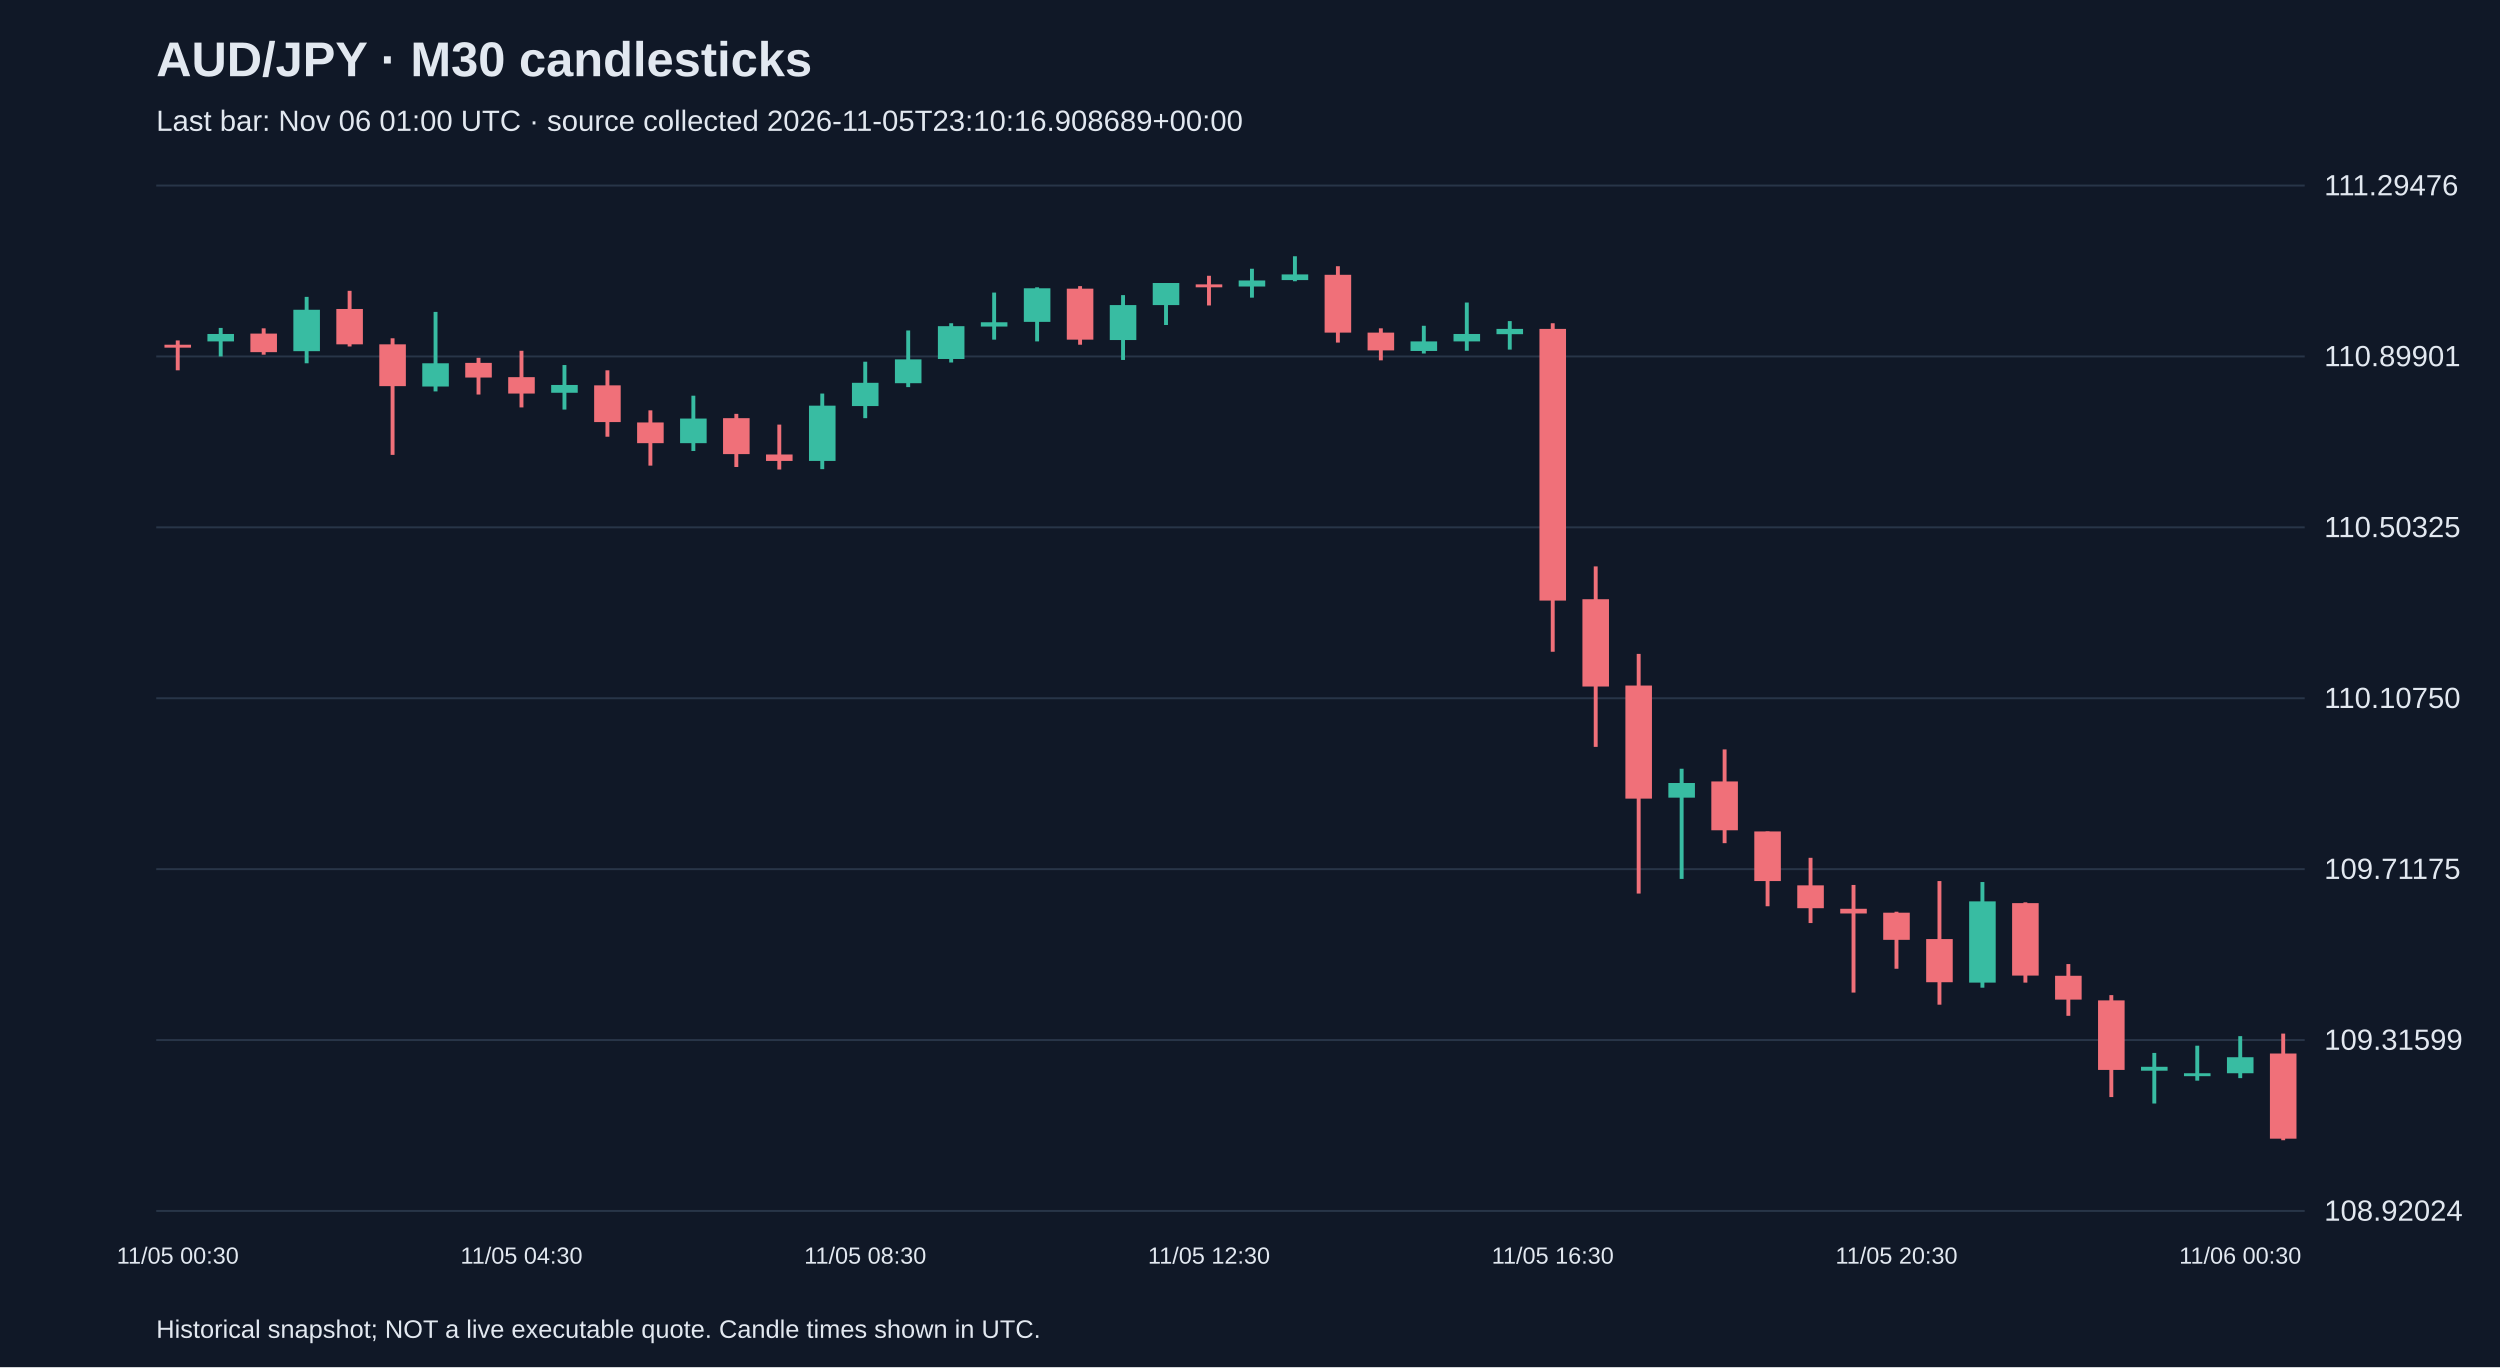
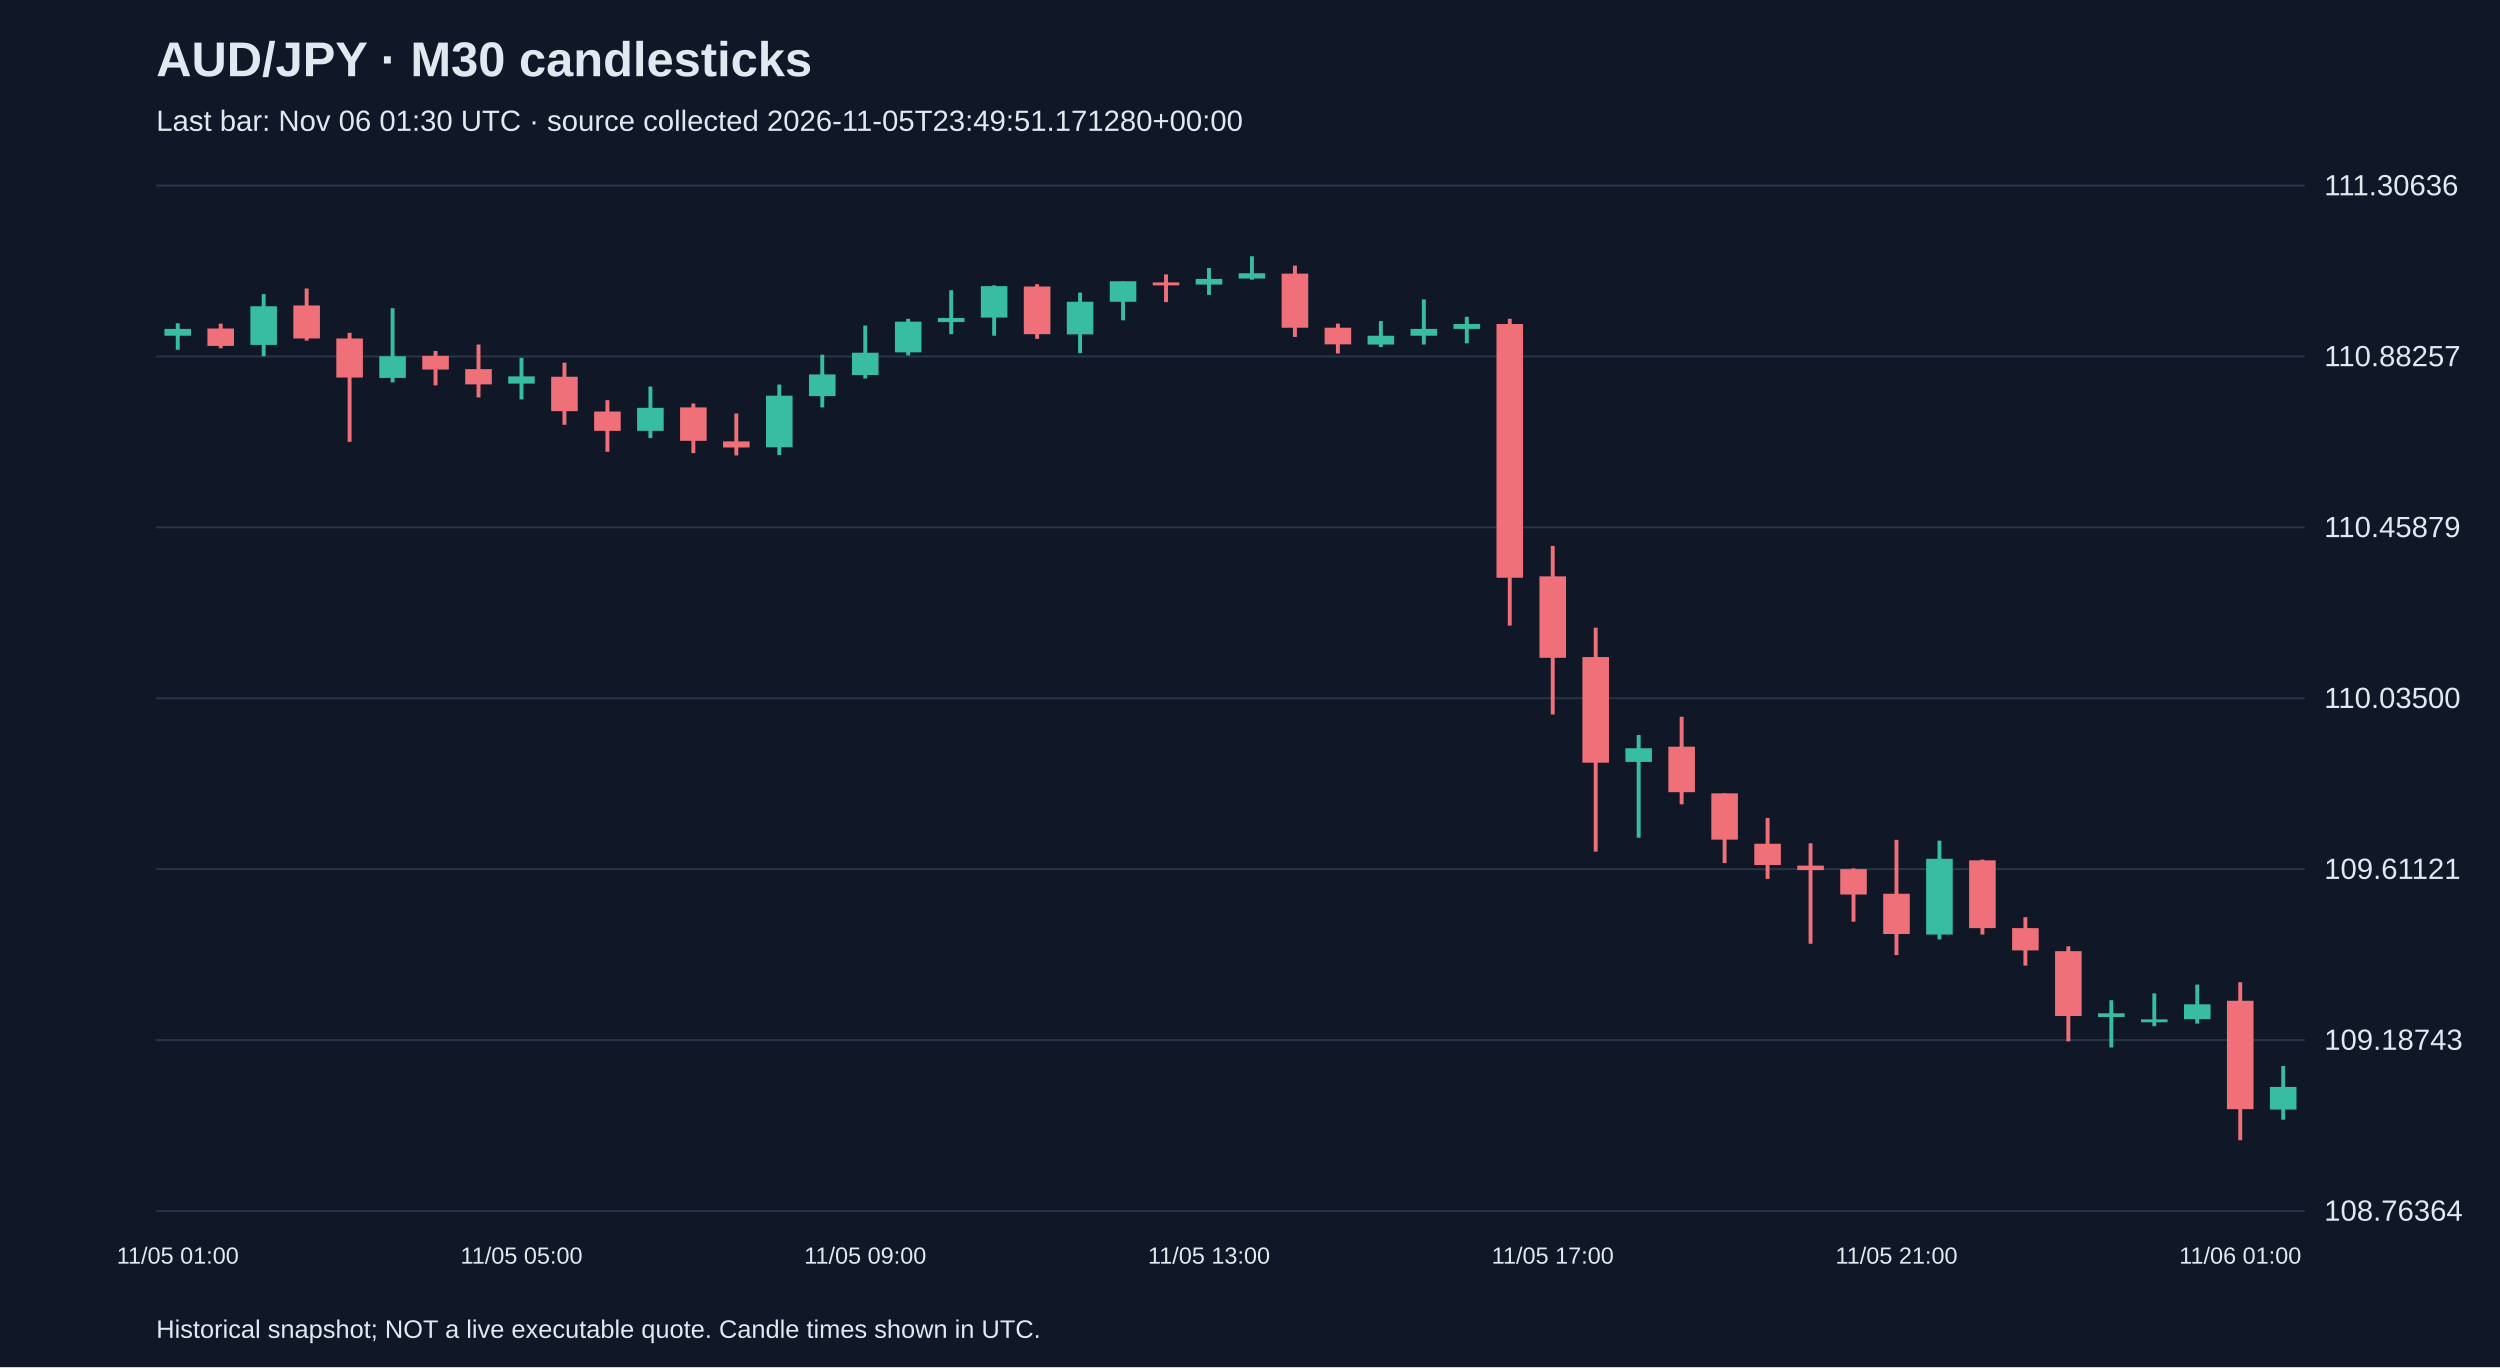
<svg xmlns="http://www.w3.org/2000/svg" viewBox="0 0 1280 700">
  <rect width="100%" height="100%" fill="#101827" />
  <style>text{font-family:Arial,sans-serif;fill:#e2e8f0}</style>
  <text x="80" y="39" font-size="25" font-weight="bold">AUD/JPY · M30 candlesticks</text>
-   <text x="80" y="67" font-size="15" fill="#a6b1c5">Last bar: Nov 06 01:00 UTC · source collected 2026-11-05T23:10:16.908689+00:00</text>
+   <text x="80" y="67" font-size="15" fill="#a6b1c5">Last bar: Nov 06 01:30 UTC · source collected 2026-11-05T23:49:51.171280+00:00</text>
  <line x1="80" y1="620.0" x2="1180" y2="620.0" stroke="#283548" />
-   <text x="1190" y="625.0" font-size="15">108.92024</text>
+   <text x="1190" y="625.0" font-size="15">108.76364</text>
  <line x1="80" y1="532.5" x2="1180" y2="532.5" stroke="#283548" />
-   <text x="1190" y="537.5" font-size="15">109.31599</text>
+   <text x="1190" y="537.5" font-size="15">109.18743</text>
  <line x1="80" y1="445.0" x2="1180" y2="445.0" stroke="#283548" />
-   <text x="1190" y="450.0" font-size="15">109.71175</text>
+   <text x="1190" y="450.0" font-size="15">109.61121</text>
  <line x1="80" y1="357.5" x2="1180" y2="357.5" stroke="#283548" />
-   <text x="1190" y="362.5" font-size="15">110.10750</text>
+   <text x="1190" y="362.5" font-size="15">110.03500</text>
  <line x1="80" y1="270.0" x2="1180" y2="270.0" stroke="#283548" />
-   <text x="1190" y="275.0" font-size="15">110.50325</text>
+   <text x="1190" y="275.0" font-size="15">110.45879</text>
  <line x1="80" y1="182.5" x2="1180" y2="182.5" stroke="#283548" />
-   <text x="1190" y="187.5" font-size="15">110.89901</text>
+   <text x="1190" y="187.5" font-size="15">110.88257</text>
  <line x1="80" y1="95.0" x2="1180" y2="95.0" stroke="#283548" />
-   <text x="1190" y="100.0" font-size="15">111.29476</text>
-   <line x1="91.0" y1="174.3" x2="91.0" y2="189.6" stroke="#f07079" stroke-width="2" />
-   <rect x="84.2" y="176.5" width="13.6" height="1.5" fill="#f07079" />
-   <text x="91.0" y="647" text-anchor="middle" font-size="12">11/05 00:30</text>
-   <line x1="113.0" y1="167.9" x2="113.0" y2="182.5" stroke="#38bca2" stroke-width="2" />
-   <rect x="106.2" y="171.0" width="13.6" height="3.8" fill="#38bca2" />
-   <line x1="135.0" y1="168.1" x2="135.0" y2="181.6" stroke="#f07079" stroke-width="2" />
-   <rect x="128.2" y="170.8" width="13.6" height="9.5" fill="#f07079" />
-   <line x1="157.0" y1="152.0" x2="157.0" y2="186.0" stroke="#38bca2" stroke-width="2" />
-   <rect x="150.2" y="158.6" width="13.6" height="21.2" fill="#38bca2" />
-   <line x1="179.0" y1="148.9" x2="179.0" y2="177.4" stroke="#f07079" stroke-width="2" />
-   <rect x="172.2" y="158.2" width="13.6" height="18.1" fill="#f07079" />
-   <line x1="201.0" y1="173.2" x2="201.0" y2="232.9" stroke="#f07079" stroke-width="2" />
-   <rect x="194.2" y="176.3" width="13.6" height="21.4" fill="#f07079" />
-   <line x1="223.0" y1="159.7" x2="223.0" y2="200.4" stroke="#38bca2" stroke-width="2" />
-   <rect x="216.2" y="186.0" width="13.6" height="11.9" fill="#38bca2" />
-   <line x1="245.0" y1="183.2" x2="245.0" y2="202.0" stroke="#f07079" stroke-width="2" />
-   <rect x="238.2" y="185.8" width="13.6" height="7.5" fill="#f07079" />
-   <line x1="267.0" y1="179.6" x2="267.0" y2="208.6" stroke="#f07079" stroke-width="2" />
-   <rect x="260.2" y="193.1" width="13.6" height="8.4" fill="#f07079" />
-   <text x="267.0" y="647" text-anchor="middle" font-size="12">11/05 04:30</text>
-   <line x1="289.0" y1="186.9" x2="289.0" y2="209.7" stroke="#38bca2" stroke-width="2" />
-   <rect x="282.2" y="197.1" width="13.6" height="4.0" fill="#38bca2" />
-   <line x1="311.0" y1="189.6" x2="311.0" y2="223.6" stroke="#f07079" stroke-width="2" />
-   <rect x="304.2" y="197.3" width="13.6" height="18.8" fill="#f07079" />
-   <line x1="333.0" y1="210.1" x2="333.0" y2="238.4" stroke="#f07079" stroke-width="2" />
-   <rect x="326.2" y="216.3" width="13.6" height="10.6" fill="#f07079" />
-   <line x1="355.0" y1="202.6" x2="355.0" y2="230.9" stroke="#38bca2" stroke-width="2" />
-   <rect x="348.2" y="214.3" width="13.6" height="12.6" fill="#38bca2" />
-   <line x1="377.0" y1="211.9" x2="377.0" y2="239.1" stroke="#f07079" stroke-width="2" />
-   <rect x="370.2" y="214.1" width="13.6" height="18.4" fill="#f07079" />
-   <line x1="399.0" y1="217.4" x2="399.0" y2="240.4" stroke="#f07079" stroke-width="2" />
-   <rect x="392.2" y="232.7" width="13.6" height="3.3" fill="#f07079" />
-   <line x1="421.0" y1="201.5" x2="421.0" y2="240.2" stroke="#38bca2" stroke-width="2" />
-   <rect x="414.2" y="207.7" width="13.6" height="28.3" fill="#38bca2" />
-   <line x1="443.0" y1="185.2" x2="443.0" y2="214.1" stroke="#38bca2" stroke-width="2" />
-   <rect x="436.2" y="196.0" width="13.6" height="11.9" fill="#38bca2" />
-   <text x="443.0" y="647" text-anchor="middle" font-size="12">11/05 08:30</text>
-   <line x1="465.0" y1="169.2" x2="465.0" y2="198.2" stroke="#38bca2" stroke-width="2" />
-   <rect x="458.2" y="184.0" width="13.6" height="12.2" fill="#38bca2" />
-   <line x1="487.0" y1="165.5" x2="487.0" y2="185.6" stroke="#38bca2" stroke-width="2" />
-   <rect x="480.2" y="167.0" width="13.6" height="16.8" fill="#38bca2" />
-   <line x1="509.0" y1="149.8" x2="509.0" y2="173.9" stroke="#38bca2" stroke-width="2" />
-   <rect x="502.2" y="165.0" width="13.6" height="2.2" fill="#38bca2" />
-   <line x1="531.0" y1="147.1" x2="531.0" y2="174.8" stroke="#38bca2" stroke-width="2" />
-   <rect x="524.2" y="147.6" width="13.6" height="17.2" fill="#38bca2" />
-   <line x1="553.0" y1="146.5" x2="553.0" y2="176.5" stroke="#f07079" stroke-width="2" />
-   <rect x="546.2" y="147.8" width="13.6" height="26.1" fill="#f07079" />
-   <line x1="575.0" y1="151.1" x2="575.0" y2="184.3" stroke="#38bca2" stroke-width="2" />
-   <rect x="568.2" y="156.2" width="13.6" height="17.9" fill="#38bca2" />
-   <line x1="597.0" y1="144.9" x2="597.0" y2="166.4" stroke="#38bca2" stroke-width="2" />
-   <rect x="590.2" y="144.9" width="13.6" height="11.3" fill="#38bca2" />
-   <line x1="619.0" y1="141.2" x2="619.0" y2="156.4" stroke="#f07079" stroke-width="2" />
-   <rect x="612.2" y="145.6" width="13.6" height="1.5" fill="#f07079" />
-   <text x="619.0" y="647" text-anchor="middle" font-size="12">11/05 12:30</text>
-   <line x1="641.0" y1="137.6" x2="641.0" y2="152.4" stroke="#38bca2" stroke-width="2" />
-   <rect x="634.2" y="143.6" width="13.6" height="3.1" fill="#38bca2" />
-   <line x1="663.0" y1="131.2" x2="663.0" y2="144.0" stroke="#38bca2" stroke-width="2" />
-   <rect x="656.2" y="140.5" width="13.6" height="2.9" fill="#38bca2" />
-   <line x1="685.0" y1="136.3" x2="685.0" y2="175.4" stroke="#f07079" stroke-width="2" />
-   <rect x="678.2" y="140.7" width="13.6" height="29.6" fill="#f07079" />
-   <line x1="707.0" y1="168.1" x2="707.0" y2="184.5" stroke="#f07079" stroke-width="2" />
-   <rect x="700.2" y="170.3" width="13.6" height="9.1" fill="#f07079" />
-   <line x1="729.0" y1="166.8" x2="729.0" y2="181.0" stroke="#38bca2" stroke-width="2" />
-   <rect x="722.2" y="174.8" width="13.6" height="4.9" fill="#38bca2" />
-   <line x1="751.0" y1="154.9" x2="751.0" y2="179.6" stroke="#38bca2" stroke-width="2" />
-   <rect x="744.2" y="171.0" width="13.6" height="3.8" fill="#38bca2" />
-   <line x1="773.0" y1="164.4" x2="773.0" y2="179.0" stroke="#38bca2" stroke-width="2" />
-   <rect x="766.2" y="168.4" width="13.6" height="2.7" fill="#38bca2" />
-   <line x1="795.0" y1="165.5" x2="795.0" y2="333.7" stroke="#f07079" stroke-width="2" />
-   <rect x="788.2" y="168.4" width="13.6" height="139.1" fill="#f07079" />
-   <text x="795.0" y="647" text-anchor="middle" font-size="12">11/05 16:30</text>
-   <line x1="817.0" y1="290.0" x2="817.0" y2="382.4" stroke="#f07079" stroke-width="2" />
-   <rect x="810.2" y="306.8" width="13.6" height="44.7" fill="#f07079" />
-   <line x1="839.0" y1="334.8" x2="839.0" y2="457.5" stroke="#f07079" stroke-width="2" />
-   <rect x="832.2" y="351.0" width="13.6" height="57.9" fill="#f07079" />
-   <line x1="861.0" y1="393.6" x2="861.0" y2="450.0" stroke="#38bca2" stroke-width="2" />
-   <rect x="854.2" y="400.9" width="13.6" height="7.5" fill="#38bca2" />
-   <line x1="883.0" y1="383.7" x2="883.0" y2="431.7" stroke="#f07079" stroke-width="2" />
-   <rect x="876.2" y="400.1" width="13.6" height="25.0" fill="#f07079" />
-   <line x1="905.0" y1="425.7" x2="905.0" y2="464.0" stroke="#f07079" stroke-width="2" />
-   <rect x="898.2" y="425.7" width="13.6" height="25.4" fill="#f07079" />
-   <line x1="927.0" y1="439.2" x2="927.0" y2="472.6" stroke="#f07079" stroke-width="2" />
-   <rect x="920.2" y="453.3" width="13.6" height="11.7" fill="#f07079" />
-   <line x1="949.0" y1="453.1" x2="949.0" y2="508.2" stroke="#f07079" stroke-width="2" />
-   <rect x="942.2" y="465.3" width="13.6" height="2.4" fill="#f07079" />
-   <line x1="971.0" y1="466.8" x2="971.0" y2="496.0" stroke="#f07079" stroke-width="2" />
-   <rect x="964.2" y="467.3" width="13.6" height="13.9" fill="#f07079" />
-   <text x="971.0" y="647" text-anchor="middle" font-size="12">11/05 20:30</text>
-   <line x1="993.0" y1="451.1" x2="993.0" y2="514.4" stroke="#f07079" stroke-width="2" />
-   <rect x="986.2" y="480.8" width="13.6" height="22.1" fill="#f07079" />
-   <line x1="1015.0" y1="451.6" x2="1015.0" y2="505.7" stroke="#38bca2" stroke-width="2" />
-   <rect x="1008.2" y="461.5" width="13.6" height="41.6" fill="#38bca2" />
-   <line x1="1037.0" y1="462.0" x2="1037.0" y2="503.1" stroke="#f07079" stroke-width="2" />
-   <rect x="1030.2" y="462.4" width="13.6" height="37.1" fill="#f07079" />
-   <line x1="1059.0" y1="493.6" x2="1059.0" y2="520.1" stroke="#f07079" stroke-width="2" />
-   <rect x="1052.2" y="499.6" width="13.6" height="12.2" fill="#f07079" />
-   <line x1="1081.0" y1="509.5" x2="1081.0" y2="561.7" stroke="#f07079" stroke-width="2" />
-   <rect x="1074.2" y="512.2" width="13.6" height="35.6" fill="#f07079" />
-   <line x1="1103.0" y1="539.1" x2="1103.0" y2="565.0" stroke="#38bca2" stroke-width="2" />
-   <rect x="1096.2" y="546.2" width="13.6" height="2.0" fill="#38bca2" />
-   <line x1="1125.0" y1="535.4" x2="1125.0" y2="553.3" stroke="#38bca2" stroke-width="2" />
-   <rect x="1118.2" y="549.5" width="13.6" height="1.5" fill="#38bca2" />
-   <line x1="1147.0" y1="530.5" x2="1147.0" y2="552.0" stroke="#38bca2" stroke-width="2" />
-   <rect x="1140.2" y="541.3" width="13.6" height="8.2" fill="#38bca2" />
-   <text x="1147.0" y="647" text-anchor="middle" font-size="12">11/06 00:30</text>
-   <line x1="1169.0" y1="529.2" x2="1169.0" y2="583.8" stroke="#f07079" stroke-width="2" />
-   <rect x="1162.2" y="539.4" width="13.6" height="43.6" fill="#f07079" />
+   <text x="1190" y="100.0" font-size="15">111.30636</text>
+   <line x1="91.0" y1="165.5" x2="91.0" y2="179.1" stroke="#38bca2" stroke-width="2" />
+   <rect x="84.2" y="168.4" width="13.6" height="3.5" fill="#38bca2" />
+   <text x="91.0" y="647" text-anchor="middle" font-size="12">11/05 01:00</text>
+   <line x1="113.0" y1="165.7" x2="113.0" y2="178.3" stroke="#f07079" stroke-width="2" />
+   <rect x="106.2" y="168.2" width="13.6" height="8.9" fill="#f07079" />
+   <line x1="135.0" y1="150.6" x2="135.0" y2="182.4" stroke="#38bca2" stroke-width="2" />
+   <rect x="128.2" y="156.8" width="13.6" height="19.8" fill="#38bca2" />
+   <line x1="157.0" y1="147.7" x2="157.0" y2="174.4" stroke="#f07079" stroke-width="2" />
+   <rect x="150.2" y="156.4" width="13.6" height="16.9" fill="#f07079" />
+   <line x1="179.0" y1="170.4" x2="179.0" y2="226.2" stroke="#f07079" stroke-width="2" />
+   <rect x="172.2" y="173.3" width="13.6" height="20.0" fill="#f07079" />
+   <line x1="201.0" y1="157.8" x2="201.0" y2="195.8" stroke="#38bca2" stroke-width="2" />
+   <rect x="194.2" y="182.4" width="13.6" height="11.1" fill="#38bca2" />
+   <line x1="223.0" y1="179.7" x2="223.0" y2="197.3" stroke="#f07079" stroke-width="2" />
+   <rect x="216.2" y="182.2" width="13.6" height="7.0" fill="#f07079" />
+   <line x1="245.0" y1="176.4" x2="245.0" y2="203.5" stroke="#f07079" stroke-width="2" />
+   <rect x="238.2" y="189.0" width="13.6" height="7.8" fill="#f07079" />
+   <line x1="267.0" y1="183.2" x2="267.0" y2="204.5" stroke="#38bca2" stroke-width="2" />
+   <rect x="260.2" y="192.7" width="13.6" height="3.7" fill="#38bca2" />
+   <text x="267.0" y="647" text-anchor="middle" font-size="12">11/05 05:00</text>
+   <line x1="289.0" y1="185.7" x2="289.0" y2="217.5" stroke="#f07079" stroke-width="2" />
+   <rect x="282.2" y="192.9" width="13.6" height="17.6" fill="#f07079" />
+   <line x1="311.0" y1="204.9" x2="311.0" y2="231.3" stroke="#f07079" stroke-width="2" />
+   <rect x="304.2" y="210.7" width="13.6" height="9.9" fill="#f07079" />
+   <line x1="333.0" y1="197.9" x2="333.0" y2="224.3" stroke="#38bca2" stroke-width="2" />
+   <rect x="326.2" y="208.8" width="13.6" height="11.8" fill="#38bca2" />
+   <line x1="355.0" y1="206.6" x2="355.0" y2="232.0" stroke="#f07079" stroke-width="2" />
+   <rect x="348.2" y="208.6" width="13.6" height="17.1" fill="#f07079" />
+   <line x1="377.0" y1="211.7" x2="377.0" y2="233.2" stroke="#f07079" stroke-width="2" />
+   <rect x="370.2" y="226.0" width="13.6" height="3.1" fill="#f07079" />
+   <line x1="399.0" y1="196.9" x2="399.0" y2="233.0" stroke="#38bca2" stroke-width="2" />
+   <rect x="392.2" y="202.6" width="13.6" height="26.4" fill="#38bca2" />
+   <line x1="421.0" y1="181.6" x2="421.0" y2="208.6" stroke="#38bca2" stroke-width="2" />
+   <rect x="414.2" y="191.7" width="13.6" height="11.1" fill="#38bca2" />
+   <line x1="443.0" y1="166.7" x2="443.0" y2="193.8" stroke="#38bca2" stroke-width="2" />
+   <rect x="436.2" y="180.6" width="13.6" height="11.4" fill="#38bca2" />
+   <text x="443.0" y="647" text-anchor="middle" font-size="12">11/05 09:00</text>
+   <line x1="465.0" y1="163.2" x2="465.0" y2="182.0" stroke="#38bca2" stroke-width="2" />
+   <rect x="458.2" y="164.7" width="13.6" height="15.7" fill="#38bca2" />
+   <line x1="487.0" y1="148.6" x2="487.0" y2="171.1" stroke="#38bca2" stroke-width="2" />
+   <rect x="480.2" y="162.8" width="13.6" height="2.1" fill="#38bca2" />
+   <line x1="509.0" y1="146.1" x2="509.0" y2="171.9" stroke="#38bca2" stroke-width="2" />
+   <rect x="502.2" y="146.5" width="13.6" height="16.1" fill="#38bca2" />
+   <line x1="531.0" y1="145.5" x2="531.0" y2="173.5" stroke="#f07079" stroke-width="2" />
+   <rect x="524.2" y="146.7" width="13.6" height="24.4" fill="#f07079" />
+   <line x1="553.0" y1="149.8" x2="553.0" y2="180.8" stroke="#38bca2" stroke-width="2" />
+   <rect x="546.2" y="154.5" width="13.6" height="16.7" fill="#38bca2" />
+   <line x1="575.0" y1="144.0" x2="575.0" y2="164.0" stroke="#38bca2" stroke-width="2" />
+   <rect x="568.2" y="144.0" width="13.6" height="10.5" fill="#38bca2" />
+   <line x1="597.0" y1="140.5" x2="597.0" y2="154.7" stroke="#f07079" stroke-width="2" />
+   <rect x="590.2" y="144.6" width="13.6" height="1.5" fill="#f07079" />
+   <line x1="619.0" y1="137.2" x2="619.0" y2="151.0" stroke="#38bca2" stroke-width="2" />
+   <rect x="612.2" y="142.8" width="13.6" height="2.9" fill="#38bca2" />
+   <text x="619.0" y="647" text-anchor="middle" font-size="12">11/05 13:00</text>
+   <line x1="641.0" y1="131.2" x2="641.0" y2="143.2" stroke="#38bca2" stroke-width="2" />
+   <rect x="634.2" y="139.9" width="13.6" height="2.7" fill="#38bca2" />
+   <line x1="663.0" y1="136.0" x2="663.0" y2="172.5" stroke="#f07079" stroke-width="2" />
+   <rect x="656.2" y="140.1" width="13.6" height="27.7" fill="#f07079" />
+   <line x1="685.0" y1="165.7" x2="685.0" y2="181.0" stroke="#f07079" stroke-width="2" />
+   <rect x="678.2" y="167.8" width="13.6" height="8.5" fill="#f07079" />
+   <line x1="707.0" y1="164.4" x2="707.0" y2="177.7" stroke="#38bca2" stroke-width="2" />
+   <rect x="700.2" y="171.9" width="13.6" height="4.5" fill="#38bca2" />
+   <line x1="729.0" y1="153.3" x2="729.0" y2="176.4" stroke="#38bca2" stroke-width="2" />
+   <rect x="722.2" y="168.4" width="13.6" height="3.5" fill="#38bca2" />
+   <line x1="751.0" y1="162.2" x2="751.0" y2="175.8" stroke="#38bca2" stroke-width="2" />
+   <rect x="744.2" y="165.9" width="13.6" height="2.5" fill="#38bca2" />
+   <line x1="773.0" y1="163.2" x2="773.0" y2="320.3" stroke="#f07079" stroke-width="2" />
+   <rect x="766.2" y="165.9" width="13.6" height="129.9" fill="#f07079" />
+   <line x1="795.0" y1="279.5" x2="795.0" y2="365.8" stroke="#f07079" stroke-width="2" />
+   <rect x="788.2" y="295.1" width="13.6" height="41.7" fill="#f07079" />
+   <text x="795.0" y="647" text-anchor="middle" font-size="12">11/05 17:00</text>
+   <line x1="817.0" y1="321.4" x2="817.0" y2="436.0" stroke="#f07079" stroke-width="2" />
+   <rect x="810.2" y="336.4" width="13.6" height="54.1" fill="#f07079" />
+   <line x1="839.0" y1="376.3" x2="839.0" y2="428.9" stroke="#38bca2" stroke-width="2" />
+   <rect x="832.2" y="383.1" width="13.6" height="7.0" fill="#38bca2" />
+   <line x1="861.0" y1="367.0" x2="861.0" y2="411.8" stroke="#f07079" stroke-width="2" />
+   <rect x="854.2" y="382.3" width="13.6" height="23.3" fill="#f07079" />
+   <line x1="883.0" y1="406.2" x2="883.0" y2="441.9" stroke="#f07079" stroke-width="2" />
+   <rect x="876.2" y="406.2" width="13.6" height="23.7" fill="#f07079" />
+   <line x1="905.0" y1="418.8" x2="905.0" y2="450.0" stroke="#f07079" stroke-width="2" />
+   <rect x="898.2" y="432.0" width="13.6" height="10.9" fill="#f07079" />
+   <line x1="927.0" y1="431.8" x2="927.0" y2="483.2" stroke="#f07079" stroke-width="2" />
+   <rect x="920.2" y="443.2" width="13.6" height="2.3" fill="#f07079" />
+   <line x1="949.0" y1="444.6" x2="949.0" y2="471.9" stroke="#f07079" stroke-width="2" />
+   <rect x="942.2" y="445.0" width="13.6" height="13.0" fill="#f07079" />
+   <line x1="971.0" y1="430.0" x2="971.0" y2="489.0" stroke="#f07079" stroke-width="2" />
+   <rect x="964.2" y="457.6" width="13.6" height="20.6" fill="#f07079" />
+   <text x="971.0" y="647" text-anchor="middle" font-size="12">11/05 21:00</text>
+   <line x1="993.0" y1="430.4" x2="993.0" y2="481.0" stroke="#38bca2" stroke-width="2" />
+   <rect x="986.2" y="439.7" width="13.6" height="38.8" fill="#38bca2" />
+   <line x1="1015.0" y1="440.1" x2="1015.0" y2="478.5" stroke="#f07079" stroke-width="2" />
+   <rect x="1008.2" y="440.5" width="13.6" height="34.7" fill="#f07079" />
+   <line x1="1037.0" y1="469.6" x2="1037.0" y2="494.4" stroke="#f07079" stroke-width="2" />
+   <rect x="1030.2" y="475.2" width="13.6" height="11.4" fill="#f07079" />
+   <line x1="1059.0" y1="484.5" x2="1059.0" y2="533.2" stroke="#f07079" stroke-width="2" />
+   <rect x="1052.2" y="487.0" width="13.6" height="33.2" fill="#f07079" />
+   <line x1="1081.0" y1="512.1" x2="1081.0" y2="536.3" stroke="#38bca2" stroke-width="2" />
+   <rect x="1074.2" y="518.8" width="13.6" height="1.9" fill="#38bca2" />
+   <line x1="1103.0" y1="508.6" x2="1103.0" y2="525.4" stroke="#38bca2" stroke-width="2" />
+   <rect x="1096.2" y="521.9" width="13.6" height="1.5" fill="#38bca2" />
+   <line x1="1125.0" y1="504.1" x2="1125.0" y2="524.1" stroke="#38bca2" stroke-width="2" />
+   <rect x="1118.2" y="514.2" width="13.6" height="7.6" fill="#38bca2" />
+   <line x1="1147.0" y1="502.9" x2="1147.0" y2="583.8" stroke="#f07079" stroke-width="2" />
+   <rect x="1140.2" y="512.4" width="13.6" height="55.5" fill="#f07079" />
+   <text x="1147.0" y="647" text-anchor="middle" font-size="12">11/06 01:00</text>
+   <line x1="1169.0" y1="545.8" x2="1169.0" y2="573.3" stroke="#38bca2" stroke-width="2" />
+   <rect x="1162.2" y="556.5" width="13.6" height="11.6" fill="#38bca2" />
  <text x="80" y="685" font-size="13">Historical snapshot; NOT a live executable quote. Candle times shown in UTC.</text>
</svg>
